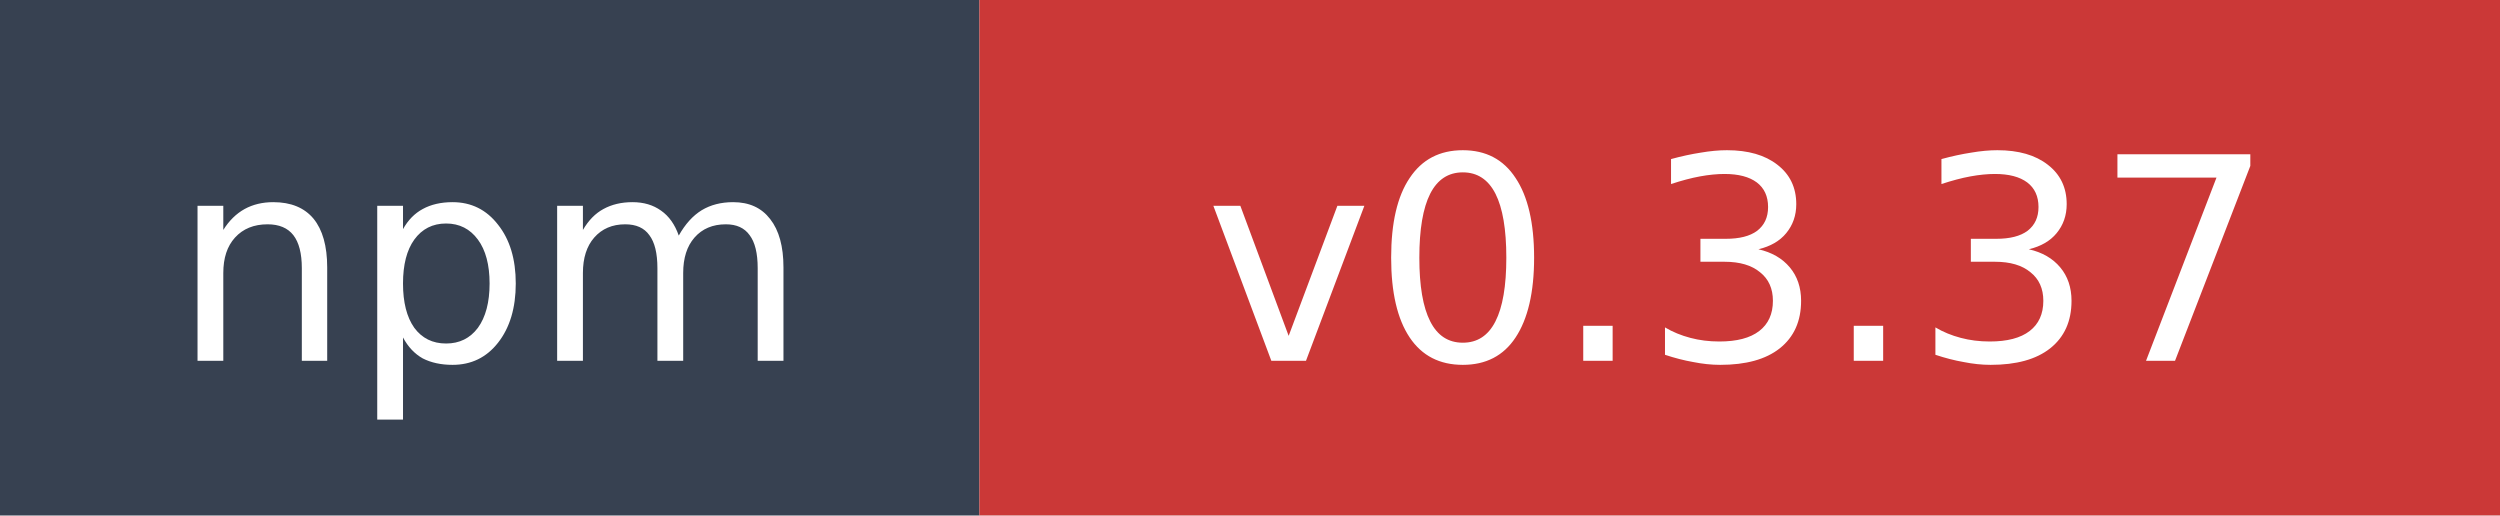
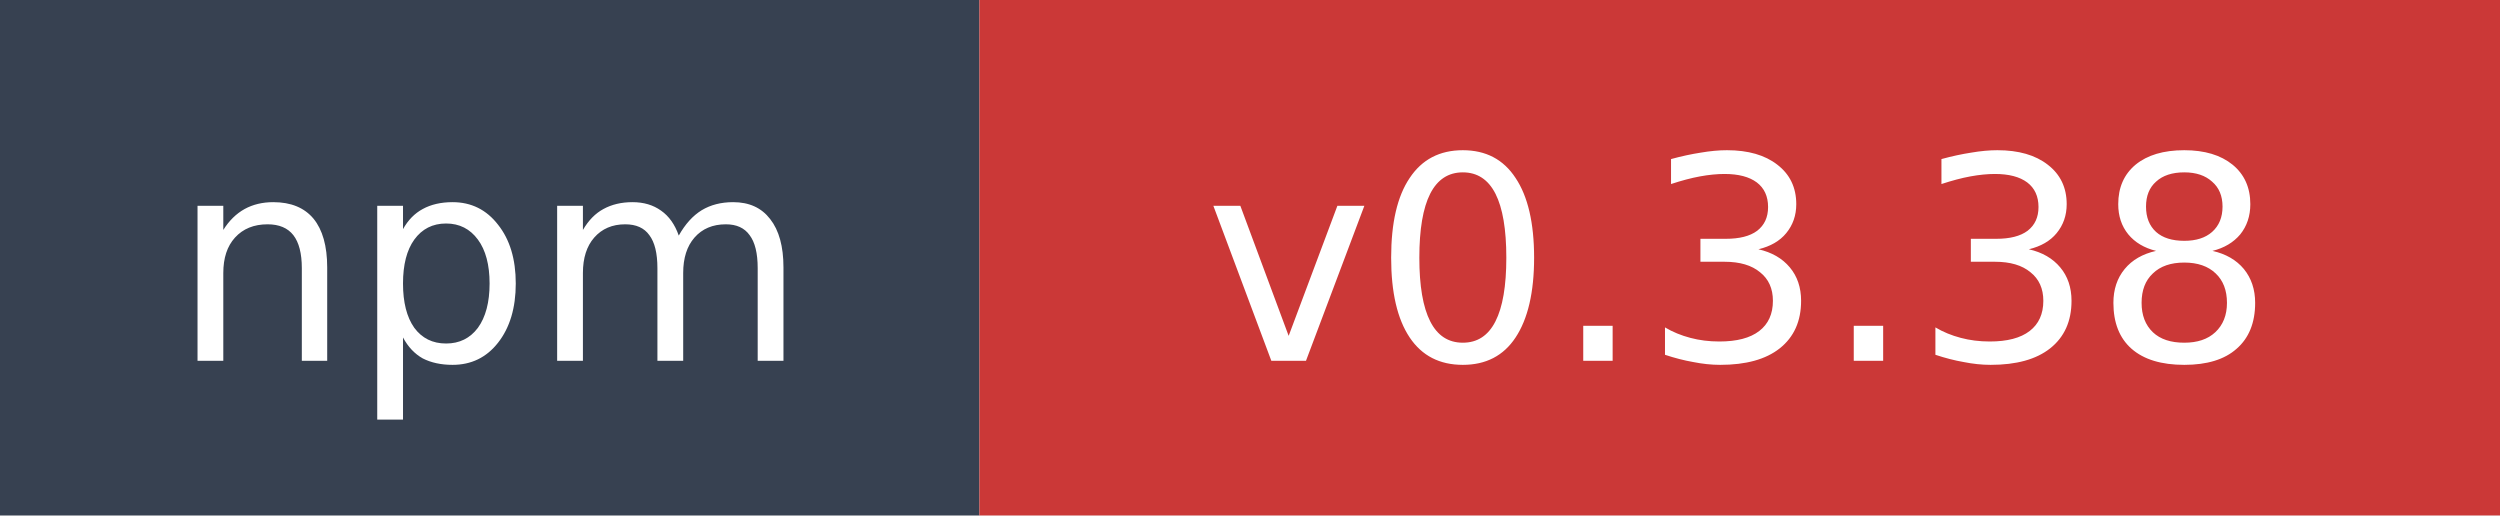
- <svg xmlns="http://www.w3.org/2000/svg" width="97" height="20" role="img" aria-label="npm: v0.3.37">
+ <svg xmlns="http://www.w3.org/2000/svg" width="97" height="20" role="img" aria-label="npm: v0.3.38">
  <rect width="38" height="20" fill="#374151" />
  <rect x="38" width="59" height="20" fill="#cb3837" />
  <text x="19" y="14" fill="#ffffff" font-family="Verdana,Geneva,DejaVu Sans,sans-serif" font-size="11" text-anchor="middle">npm</text>
-   <text x="67.5" y="14" fill="#ffffff" font-family="Verdana,Geneva,DejaVu Sans,sans-serif" font-size="11" text-anchor="middle">v0.3.37</text>
+   <text x="67.5" y="14" fill="#ffffff" font-family="Verdana,Geneva,DejaVu Sans,sans-serif" font-size="11" text-anchor="middle">v0.3.38</text>
</svg>
